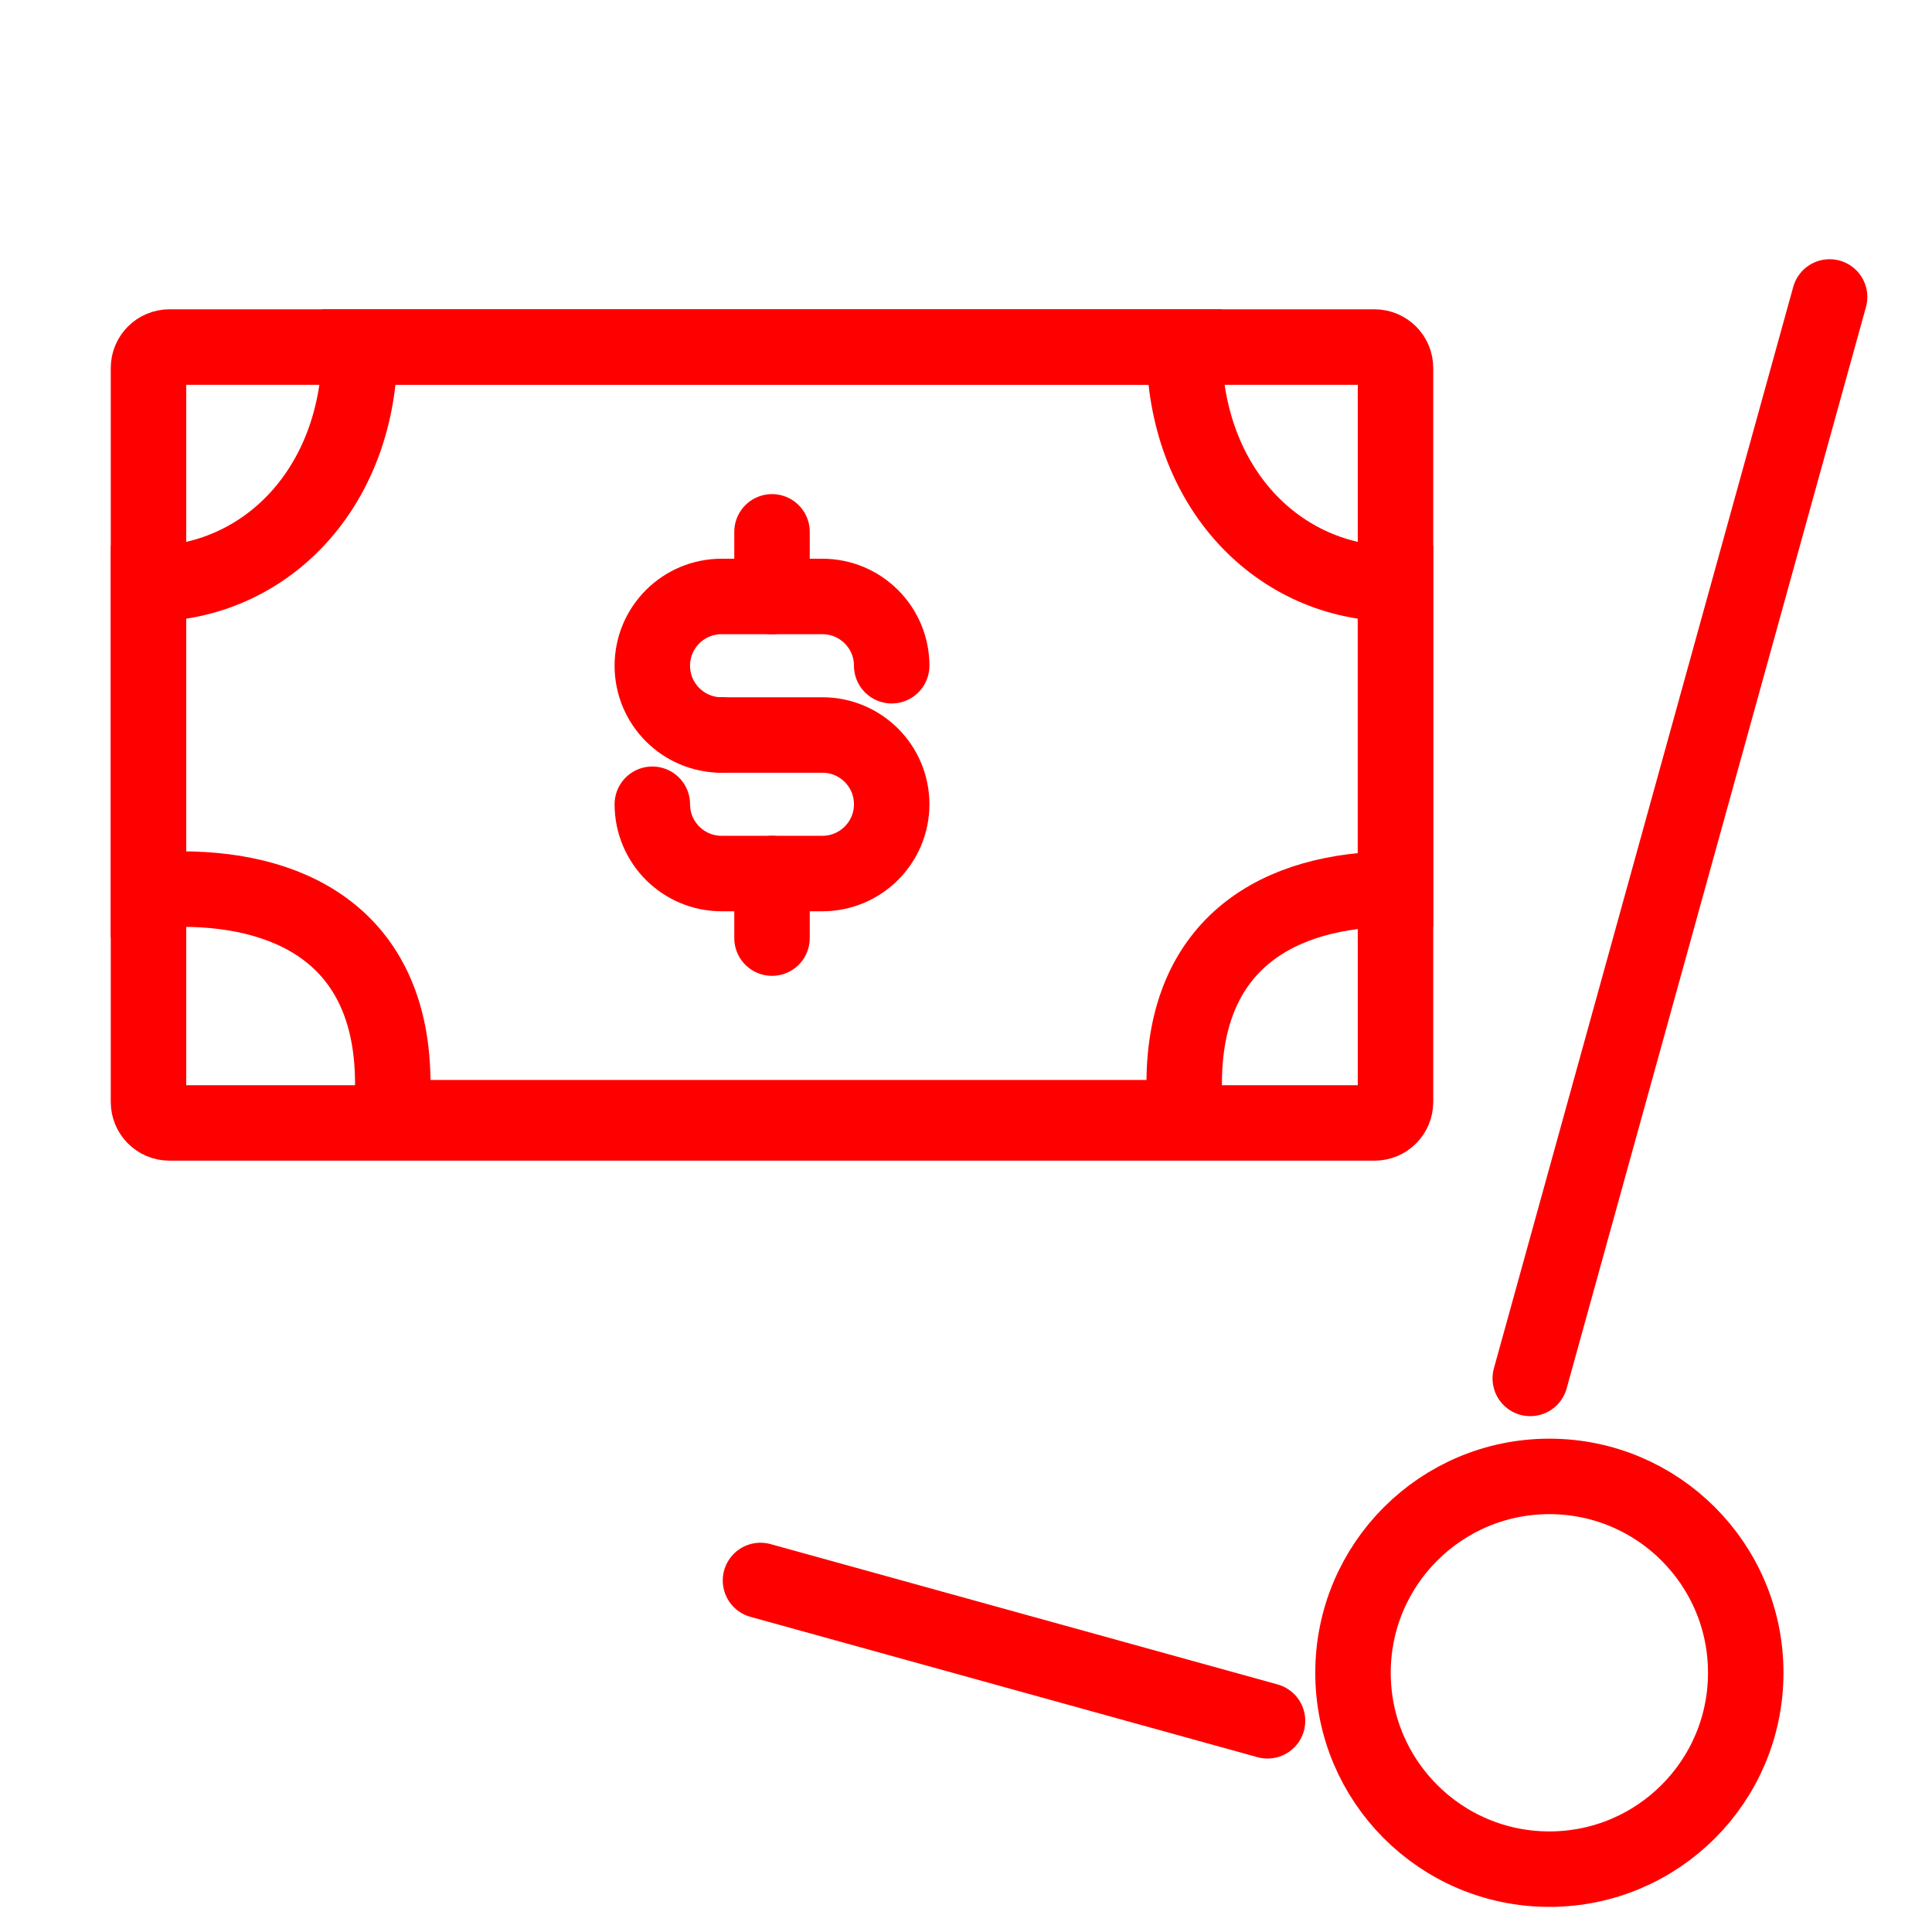
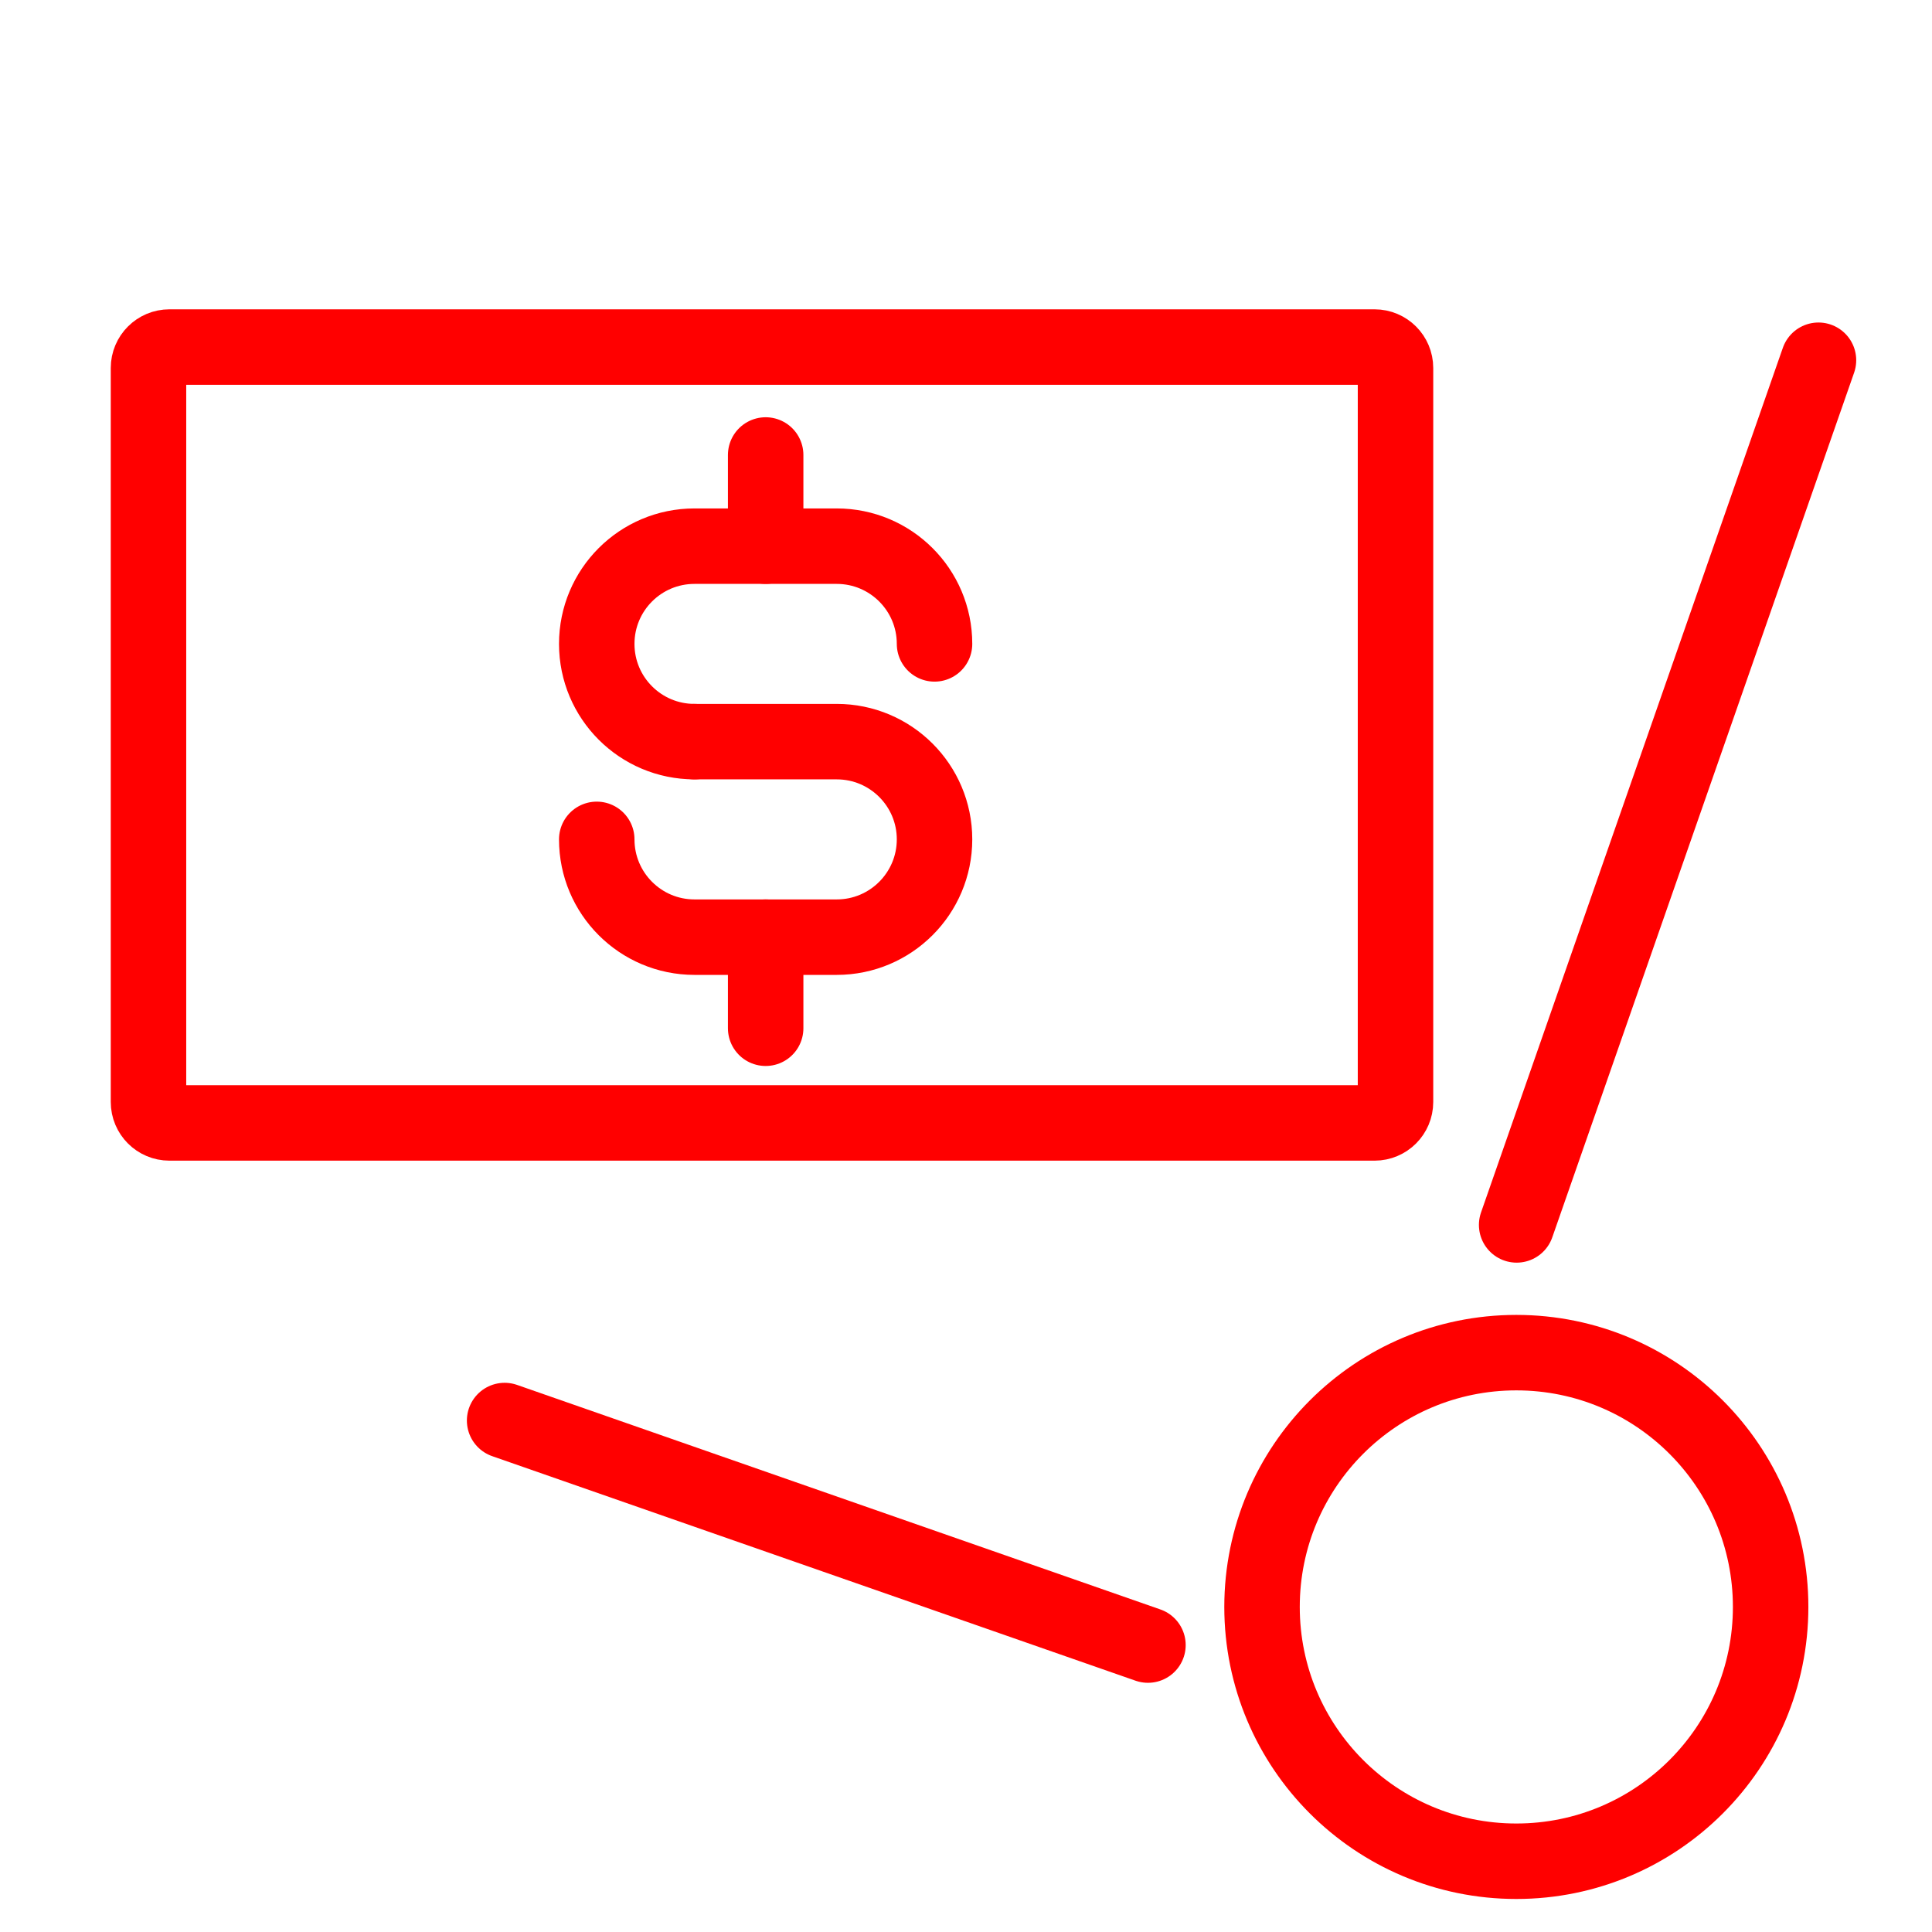
<svg xmlns="http://www.w3.org/2000/svg" version="1.1" id="Calque_1" x="0px" y="0px" width="128px" height="128px" viewBox="0 0 128 128" enable-background="new 0 0 128 128" xml:space="preserve">
-   <g id="Calque_3">
-     <g id="Calque_3_2_">
-       <line fill="none" stroke="#FF0000" stroke-width="5" stroke-linecap="round" stroke-linejoin="round" stroke-miterlimit="10" x1="121.216" y1="19.674" x2="101.384" y2="91.324" />
-       <line fill="none" stroke="#FF0000" stroke-width="5" stroke-linecap="round" stroke-linejoin="round" stroke-miterlimit="10" x1="50.384" y1="104.71" x2="83.977" y2="114.008" />
-       <circle fill="none" stroke="#FF0000" stroke-width="5" stroke-miterlimit="10" cx="102.65" cy="110.826" r="13.01" />
-     </g>
-   </g>
  <g>
    <g>
-       <path fill="none" stroke="#FF0000" stroke-width="5" stroke-linecap="round" stroke-linejoin="round" stroke-miterlimit="10" d="    M47.806,48.695c-2.534,0-4.588-2.055-4.588-4.589l0,0c0-2.535,2.053-4.589,4.588-4.589h6.679c2.535,0,4.592,2.054,4.592,4.589l0,0    " />
-       <path fill="none" stroke="#FF0000" stroke-width="5" stroke-linecap="round" stroke-linejoin="round" stroke-miterlimit="10" d="    M47.806,48.695h6.679c2.535,0,4.592,2.054,4.592,4.588l0,0c0,2.535-2.057,4.591-4.592,4.591h-6.679    c-2.534,0-4.588-2.056-4.588-4.591" />
+       <path fill="none" stroke="#FF0000" stroke-width="5" stroke-linecap="round" stroke-linejoin="round" stroke-miterlimit="10" d="    M46.011,49.135c-3.576,0-6.475-2.899-6.475-6.475l0,0c0-3.577,2.897-6.475,6.475-6.475h9.424c3.577,0,6.48,2.898,6.48,6.475l0,0" />
+       <path fill="none" stroke="#FF0000" stroke-width="5" stroke-linecap="round" stroke-linejoin="round" stroke-miterlimit="10" d="    M46.011,49.135h9.424c3.577,0,6.48,2.899,6.48,6.475l0,0c0,3.577-2.903,6.479-6.48,6.479h-9.424c-3.576,0-6.475-2.901-6.475-6.479    " />
    </g>
-     <line fill="none" stroke="#FF0000" stroke-width="5" stroke-linecap="round" stroke-linejoin="round" stroke-miterlimit="10" x1="51.148" y1="39.517" x2="51.148" y2="35.236" />
-     <line fill="none" stroke="#FF0000" stroke-width="5" stroke-linecap="round" stroke-linejoin="round" stroke-miterlimit="10" x1="51.148" y1="62.152" x2="51.148" y2="57.874" />
+     <line fill="none" stroke="#FF0000" stroke-width="5" stroke-linecap="round" stroke-linejoin="round" stroke-miterlimit="10" x1="50.727" y1="36.185" x2="50.727" y2="30.144" />
+     <line fill="none" stroke="#FF0000" stroke-width="5" stroke-linecap="round" stroke-linejoin="round" stroke-miterlimit="10" x1="50.727" y1="68.124" x2="50.727" y2="62.088" />
  </g>
-   <path fill="none" stroke="#FF0000" stroke-width="5" stroke-miterlimit="10" d="M78.456,22.994H23.838  c0,9.326-6.268,15.687-14,15.687v1v19.448c0.713-0.135,1.44-0.226,2.185-0.226c7.731,0,13.999,3.563,13.999,12.888  c0,0.77-0.057,1.518-0.139,2.26h52.713c-0.082-0.742-0.14-1.49-0.14-2.26c0-9.325,6.269-12.888,13.999-12.888V38.681  C84.725,38.68,78.456,32.321,78.456,22.994z" />
  <path fill="none" stroke="#FF0000" stroke-width="5" stroke-miterlimit="10" d="M80.764,31.905" />
  <path fill="none" stroke="#FF0000" stroke-width="5" stroke-miterlimit="10" d="M80.764,31.905" />
  <path fill="none" stroke="#FF0000" stroke-width="5" stroke-miterlimit="10" d="M92.456,73.009c0,0.767-0.621,1.388-1.388,1.388  H11.225c-0.766,0-1.387-0.621-1.387-1.388V24.38c0-0.766,0.621-1.387,1.387-1.387h79.843c0.767,0,1.388,0.621,1.388,1.387V73.009z" />
+   <line fill="none" stroke="#FF0000" stroke-width="5" stroke-linecap="round" stroke-linejoin="round" stroke-miterlimit="10" x1="120.479" y1="23.867" x2="100.482" y2="81.154" />
+   <line fill="none" stroke="#FF0000" stroke-width="5" stroke-linecap="round" stroke-linejoin="round" stroke-miterlimit="10" x1="33.432" y1="94.114" x2="76.055" y2="108.99" />
+   <circle fill="none" stroke="#FF0000" stroke-width="5" stroke-miterlimit="10" cx="100.461" cy="106.464" r="16.848" />
</svg>
